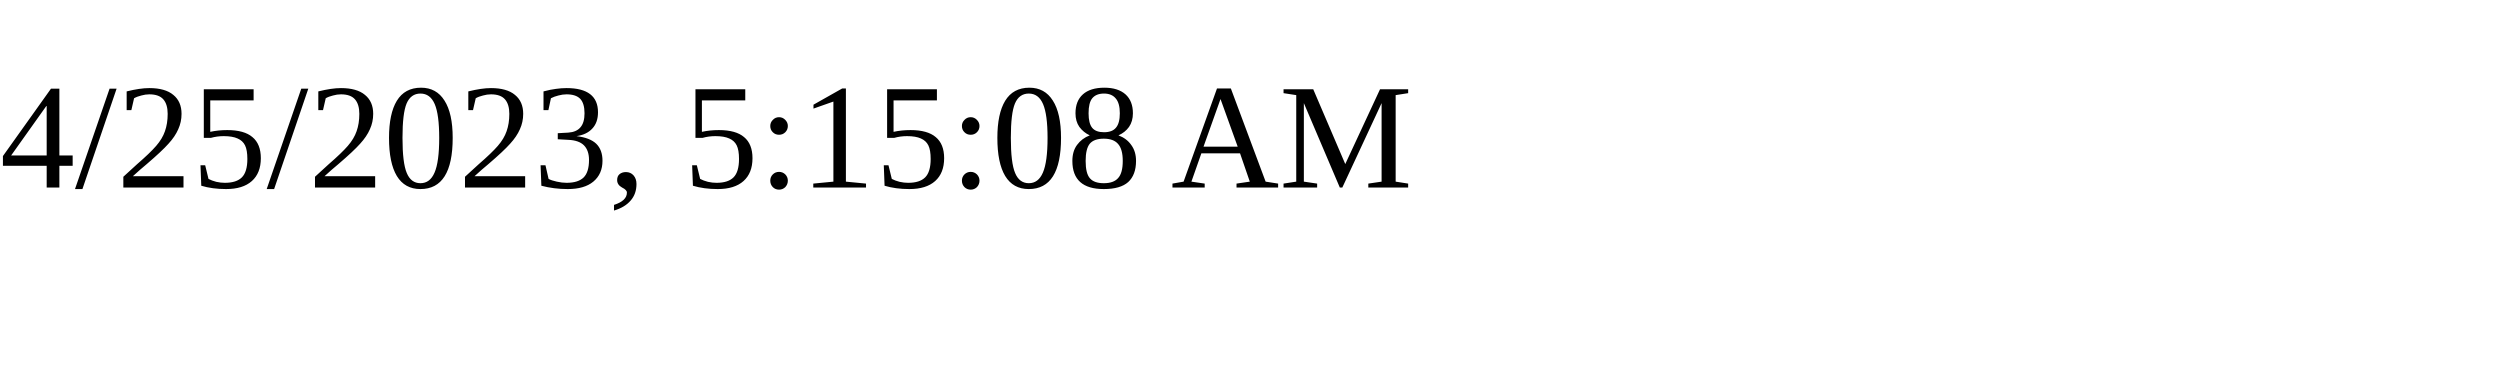
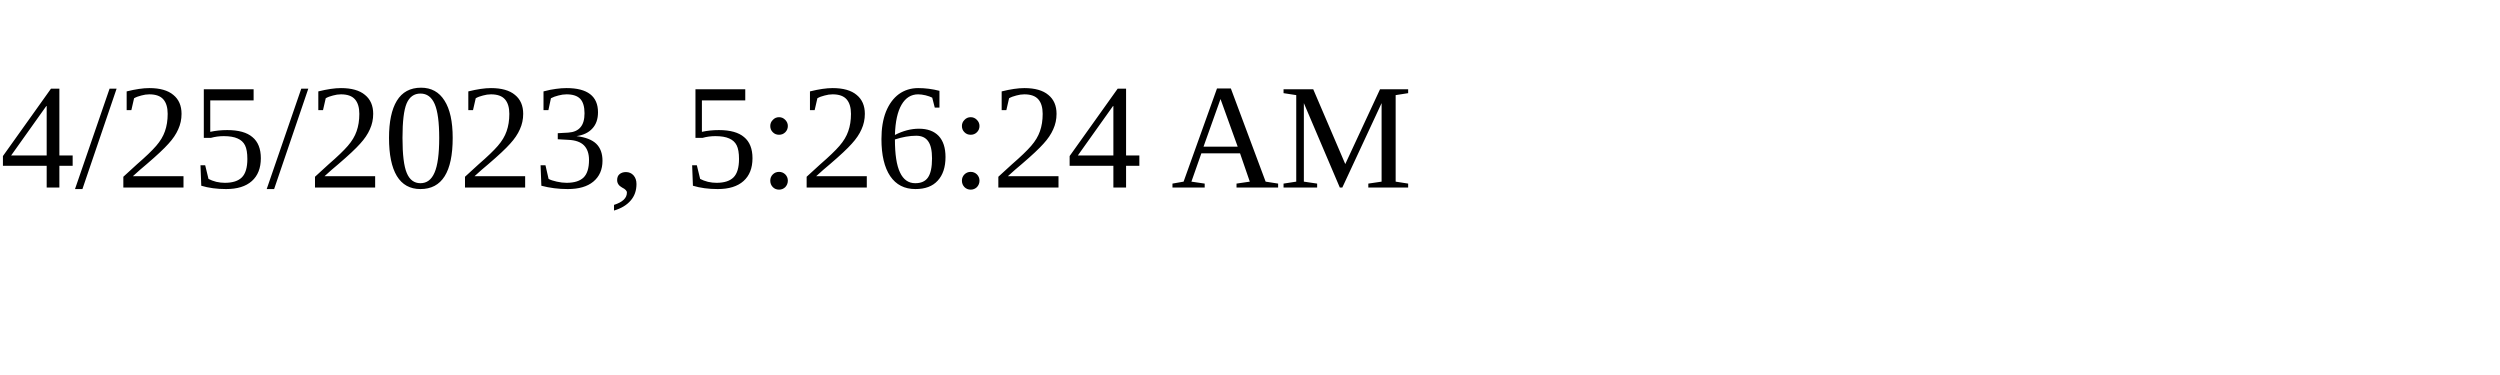
<svg xmlns="http://www.w3.org/2000/svg" height="30" width="200">
-   <text x="0" y="15">4/25/2023, 5:15:08 AM</text>
+   <text x="0" y="15">4/25/2023, 5:26:24 AM</text>
</svg>
